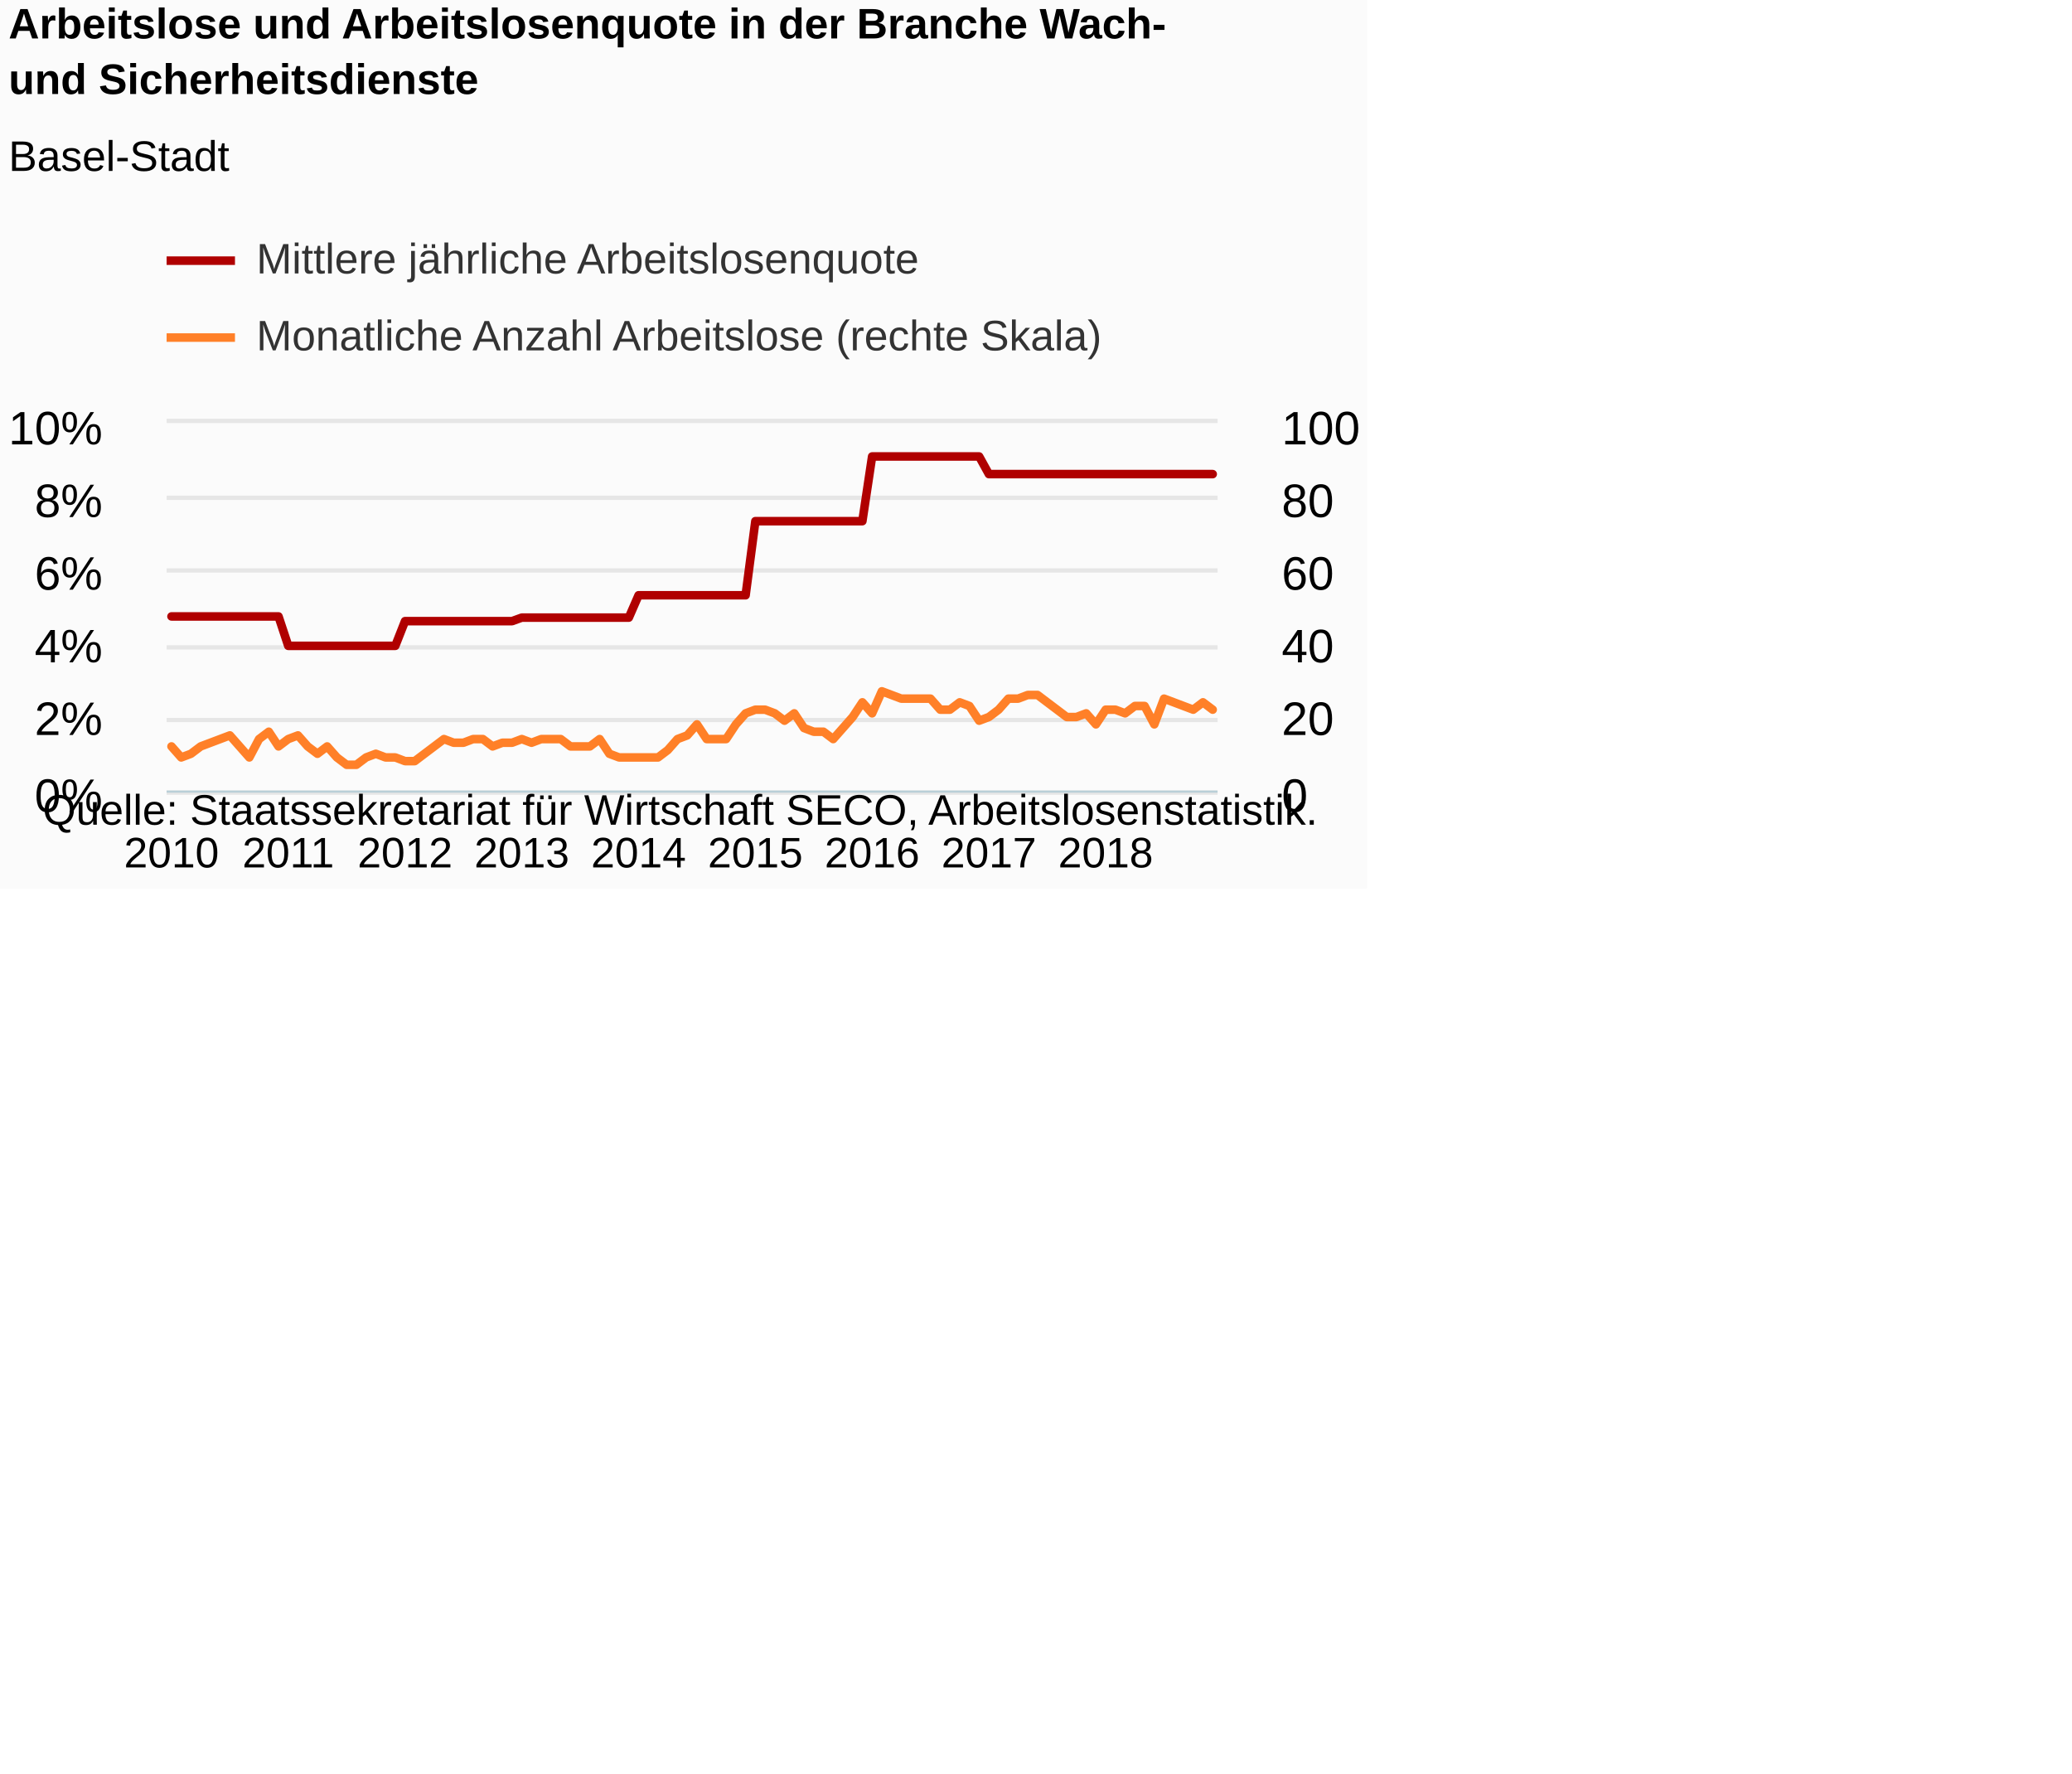
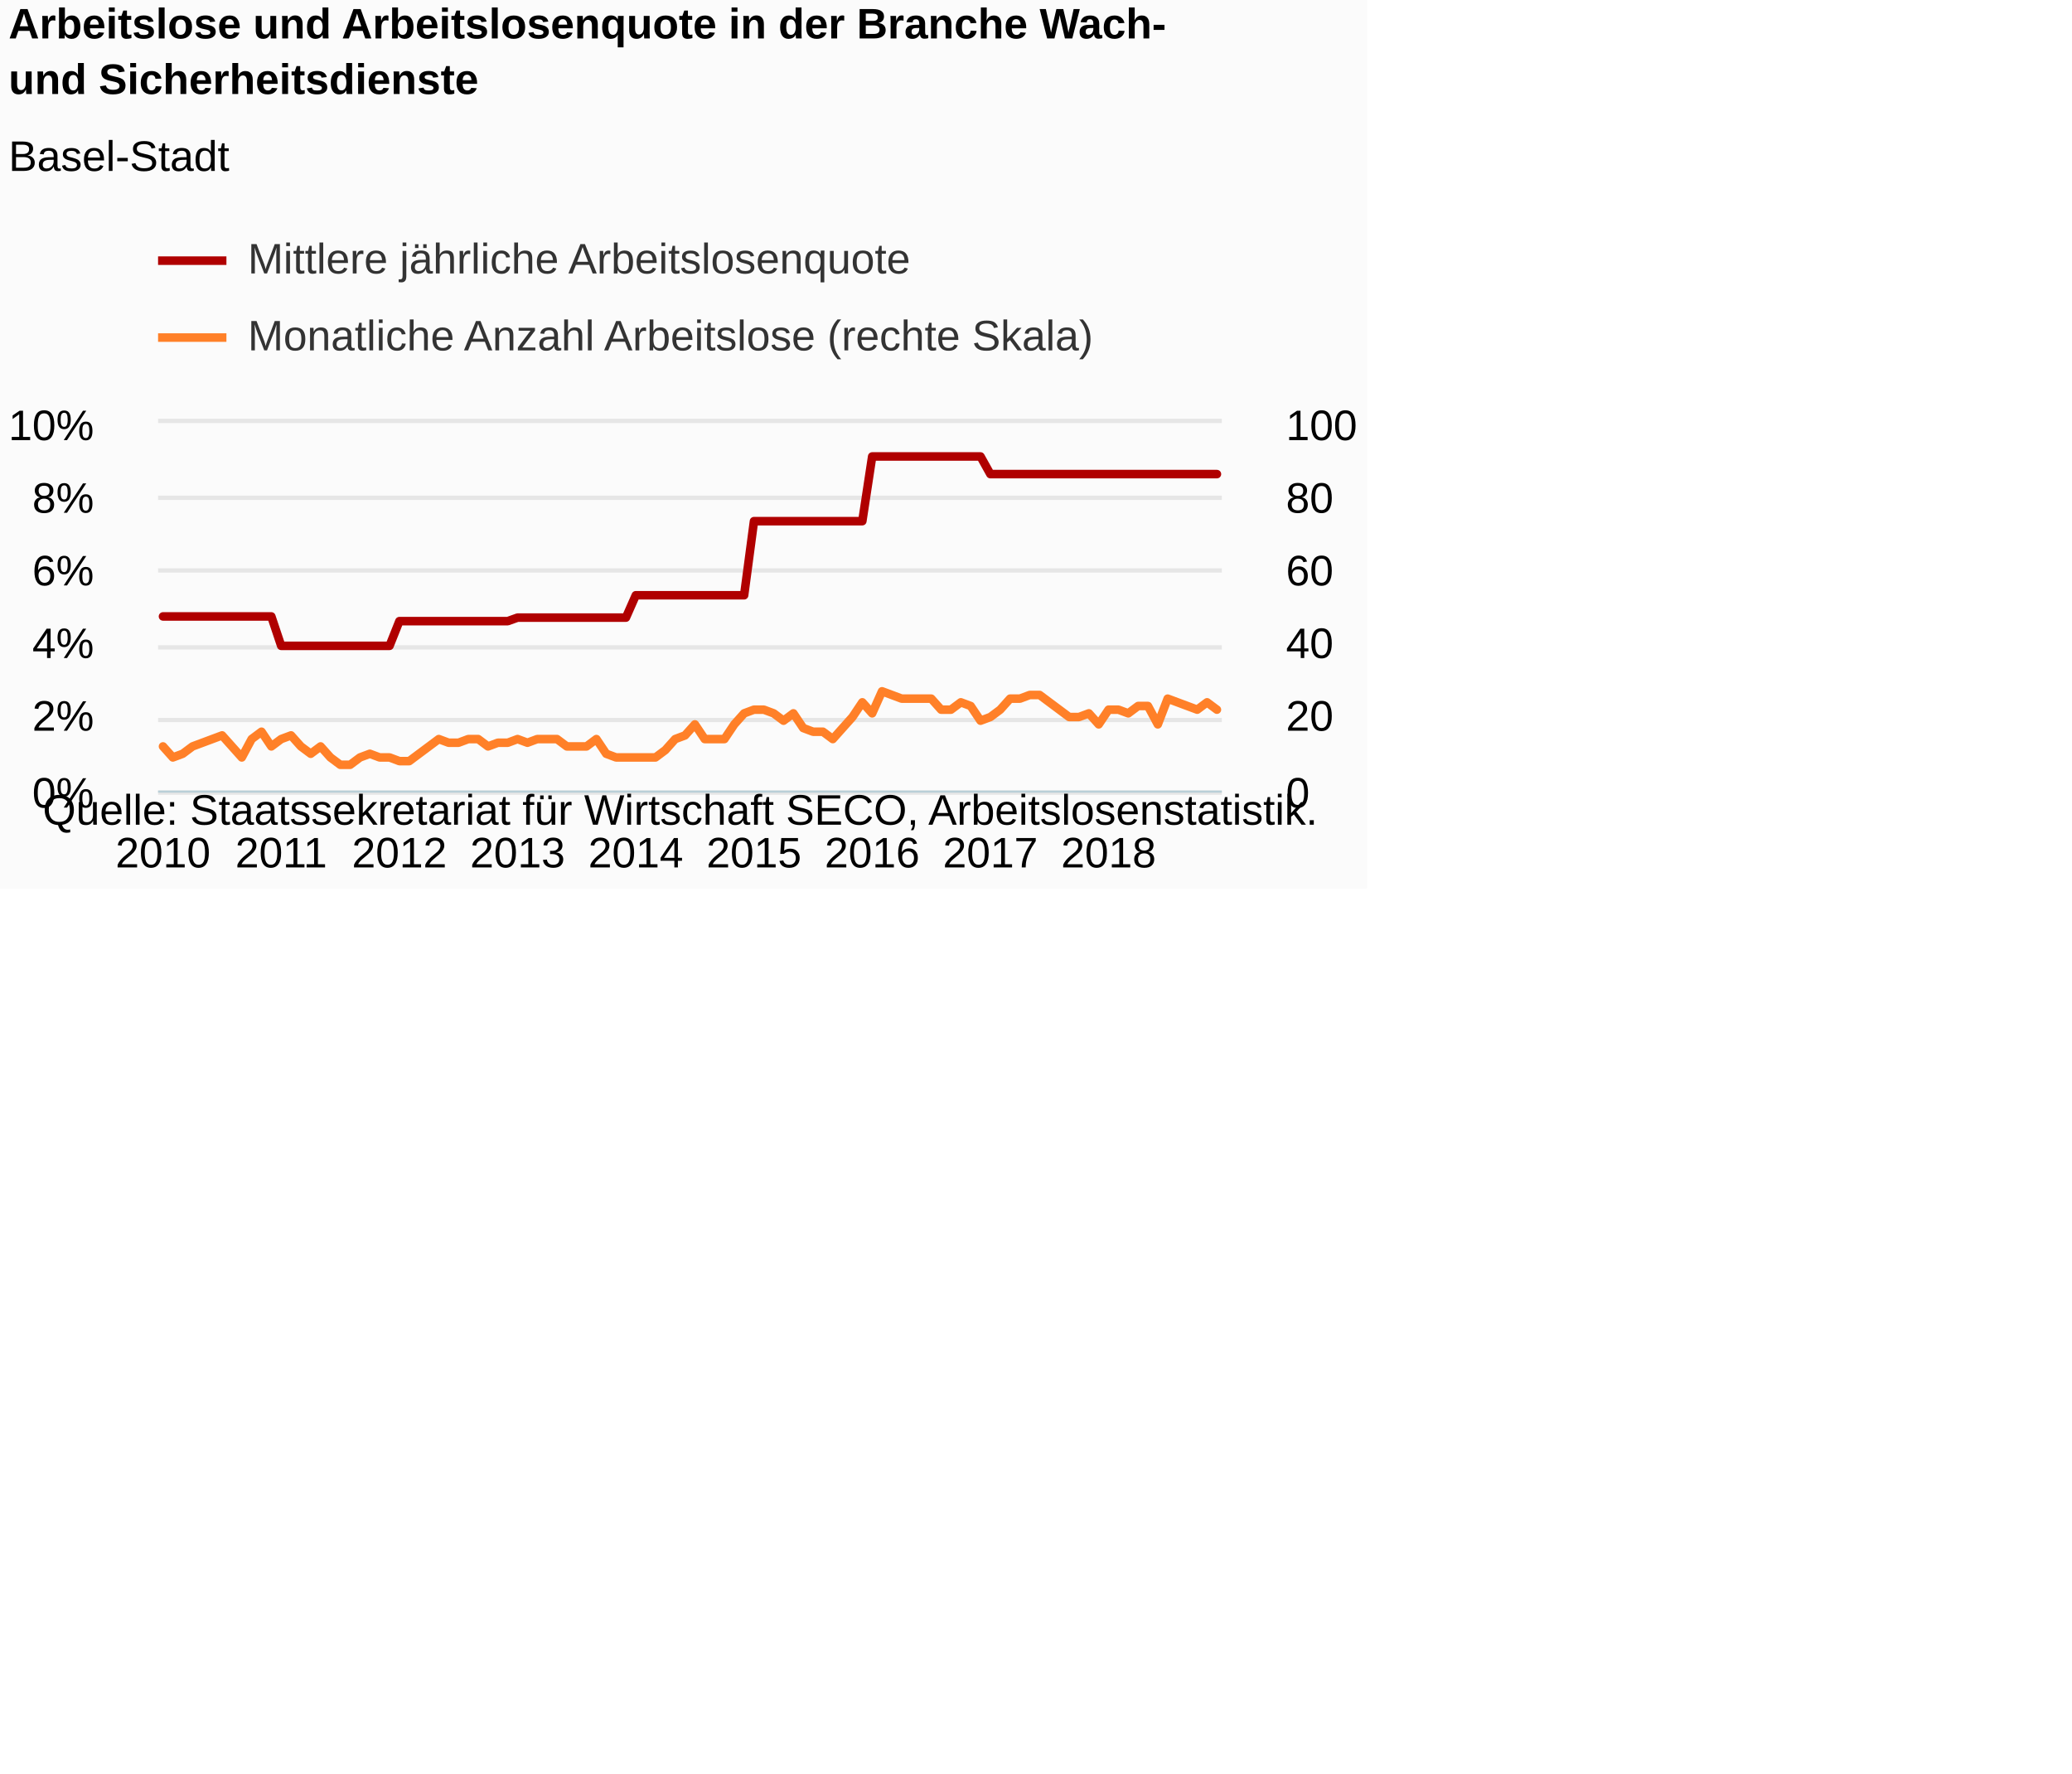
<svg xmlns="http://www.w3.org/2000/svg" version="1.1" class="highcharts-root" style="font-family:Arial;font-size:12px;" viewBox="0 0 485 415">
  <defs>
-     <clipPath id="highcharts-1w1u4ku-8">
-       <rect x="0" y="0" width="246" height="86" fill="none" />
+     <clipPath id="highcharts-0opzczf-8">
+       <rect x="0" y="0" width="249" height="86" fill="none" />
    </clipPath>
-     <clipPath id="highcharts-1w1u4ku-9">
-       <rect x="0" y="0" width="246" height="86" fill="none" />
+     <clipPath id="highcharts-0opzczf-9">
+       <rect x="0" y="0" width="249" height="86" fill="none" />
    </clipPath>
-     <clipPath id="highcharts-1w1u4ku-10">
-       <rect x="0" y="0" width="246" height="86" fill="none" />
+     <clipPath id="highcharts-0opzczf-10">
+       <rect x="0" y="0" width="249" height="86" fill="none" />
    </clipPath>
  </defs>
  <rect fill="#fbfbfb" class="highcharts-background" x="0" y="0" width="320" height="208" rx="0" ry="0" />
-   <rect fill="none" class="highcharts-plot-background" x="39" y="99" width="246" height="86" />
+   <rect fill="none" class="highcharts-plot-background" x="37" y="99" width="249" height="86" />
  <g class="highcharts-pane-group" data-z-index="0" />
  <g class="highcharts-grid highcharts-xaxis-grid " data-z-index="1">
-     <path fill="none" data-z-index="1" class="highcharts-grid-line" d="M 39.5 99 L 39.5 185" opacity="1" />
-     <path fill="none" data-z-index="1" class="highcharts-grid-line" d="M 66.5 99 L 66.5 185" opacity="1" />
-     <path fill="none" data-z-index="1" class="highcharts-grid-line" d="M 94.5 99 L 94.5 185" opacity="1" />
-     <path fill="none" data-z-index="1" class="highcharts-grid-line" d="M 121.5 99 L 121.5 185" opacity="1" />
+     <path fill="none" data-z-index="1" class="highcharts-grid-line" d="M 37.5 99 L 37.5 185" opacity="1" />
+     <path fill="none" data-z-index="1" class="highcharts-grid-line" d="M 65.5 99 L 65.5 185" opacity="1" />
+     <path fill="none" data-z-index="1" class="highcharts-grid-line" d="M 92.5 99 L 92.5 185" opacity="1" />
+     <path fill="none" data-z-index="1" class="highcharts-grid-line" d="M 120.5 99 L 120.5 185" opacity="1" />
    <path fill="none" data-z-index="1" class="highcharts-grid-line" d="M 148.5 99 L 148.5 185" opacity="1" />
-     <path fill="none" data-z-index="1" class="highcharts-grid-line" d="M 176.5 99 L 176.5 185" opacity="1" />
+     <path fill="none" data-z-index="1" class="highcharts-grid-line" d="M 175.5 99 L 175.5 185" opacity="1" />
    <path fill="none" data-z-index="1" class="highcharts-grid-line" d="M 203.5 99 L 203.5 185" opacity="1" />
-     <path fill="none" data-z-index="1" class="highcharts-grid-line" d="M 230.5 99 L 230.5 185" opacity="1" />
+     <path fill="none" data-z-index="1" class="highcharts-grid-line" d="M 231.5 99 L 231.5 185" opacity="1" />
    <path fill="none" data-z-index="1" class="highcharts-grid-line" d="M 258.5 99 L 258.5 185" opacity="1" />
  </g>
  <g class="highcharts-grid highcharts-yaxis-grid " data-z-index="1">
-     <path fill="none" stroke="#e6e6e6" stroke-width="1" data-z-index="1" class="highcharts-grid-line" d="M 39 185.5 L 285 185.5" opacity="1" />
-     <path fill="none" stroke="#e6e6e6" stroke-width="1" data-z-index="1" class="highcharts-grid-line" d="M 39 168.5 L 285 168.5" opacity="1" />
-     <path fill="none" stroke="#e6e6e6" stroke-width="1" data-z-index="1" class="highcharts-grid-line" d="M 39 151.5 L 285 151.5" opacity="1" />
-     <path fill="none" stroke="#e6e6e6" stroke-width="1" data-z-index="1" class="highcharts-grid-line" d="M 39 133.5 L 285 133.5" opacity="1" />
-     <path fill="none" stroke="#e6e6e6" stroke-width="1" data-z-index="1" class="highcharts-grid-line" d="M 39 116.5 L 285 116.5" opacity="1" />
-     <path fill="none" stroke="#e6e6e6" stroke-width="1" data-z-index="1" class="highcharts-grid-line" d="M 39 98.5 L 285 98.5" opacity="1" />
+     <path fill="none" stroke="#e6e6e6" stroke-width="1" data-z-index="1" class="highcharts-grid-line" d="M 37 185.5 L 286 185.5" opacity="1" />
+     <path fill="none" stroke="#e6e6e6" stroke-width="1" data-z-index="1" class="highcharts-grid-line" d="M 37 168.5 L 286 168.5" opacity="1" />
+     <path fill="none" stroke="#e6e6e6" stroke-width="1" data-z-index="1" class="highcharts-grid-line" d="M 37 151.5 L 286 151.5" opacity="1" />
+     <path fill="none" stroke="#e6e6e6" stroke-width="1" data-z-index="1" class="highcharts-grid-line" d="M 37 133.5 L 286 133.5" opacity="1" />
+     <path fill="none" stroke="#e6e6e6" stroke-width="1" data-z-index="1" class="highcharts-grid-line" d="M 37 116.5 L 286 116.5" opacity="1" />
+     <path fill="none" stroke="#e6e6e6" stroke-width="1" data-z-index="1" class="highcharts-grid-line" d="M 37 98.5 L 286 98.5" opacity="1" />
  </g>
  <g class="highcharts-grid highcharts-yaxis-grid " data-z-index="1">
-     <path fill="none" data-z-index="1" class="highcharts-grid-line" d="M 39 185.5 L 285 185.5" opacity="1" />
-     <path fill="none" data-z-index="1" class="highcharts-grid-line" d="M 39 168.5 L 285 168.5" opacity="1" />
-     <path fill="none" data-z-index="1" class="highcharts-grid-line" d="M 39 151.5 L 285 151.5" opacity="1" />
-     <path fill="none" data-z-index="1" class="highcharts-grid-line" d="M 39 133.5 L 285 133.5" opacity="1" />
-     <path fill="none" data-z-index="1" class="highcharts-grid-line" d="M 39 116.5 L 285 116.5" opacity="1" />
-     <path fill="none" data-z-index="1" class="highcharts-grid-line" d="M 39 99.5 L 285 99.5" opacity="1" />
+     <path fill="none" data-z-index="1" class="highcharts-grid-line" d="M 37 185.5 L 286 185.5" opacity="1" />
+     <path fill="none" data-z-index="1" class="highcharts-grid-line" d="M 37 168.5 L 286 168.5" opacity="1" />
+     <path fill="none" data-z-index="1" class="highcharts-grid-line" d="M 37 151.5 L 286 151.5" opacity="1" />
+     <path fill="none" data-z-index="1" class="highcharts-grid-line" d="M 37 133.5 L 286 133.5" opacity="1" />
+     <path fill="none" data-z-index="1" class="highcharts-grid-line" d="M 37 116.5 L 286 116.5" opacity="1" />
+     <path fill="none" data-z-index="1" class="highcharts-grid-line" d="M 37 99.5 L 286 99.5" opacity="1" />
  </g>
-   <rect fill="none" class="highcharts-plot-border" data-z-index="1" x="39" y="99" width="246" height="86" />
+   <rect fill="none" class="highcharts-plot-border" data-z-index="1" x="37" y="99" width="249" height="86" />
  <g class="highcharts-axis highcharts-xaxis " data-z-index="2">
-     <path fill="none" class="highcharts-axis-line" stroke="#B9CFD7" stroke-width="0.5" data-z-index="7" d="M 39 185.25 L 285 185.25" />
+     <path fill="none" class="highcharts-axis-line" stroke="#B9CFD7" stroke-width="0.5" data-z-index="7" d="M 37 185.25 L 286 185.25" />
  </g>
  <g class="highcharts-axis highcharts-yaxis " data-z-index="2">
-     <path fill="none" class="highcharts-axis-line" data-z-index="7" d="M 39 99 L 39 185" />
+     <path fill="none" class="highcharts-axis-line" data-z-index="7" d="M 37 99 L 37 185" />
  </g>
  <g class="highcharts-axis highcharts-yaxis " data-z-index="2">
-     <path fill="none" class="highcharts-axis-line" data-z-index="7" d="M 285 99 L 285 185" />
+     <path fill="none" class="highcharts-axis-line" data-z-index="7" d="M 286 99 L 286 185" />
  </g>
  <g class="highcharts-series-group" data-z-index="3">
-     <g data-z-index="0.1" class="highcharts-series highcharts-series-0 highcharts-line-series " transform="translate(39,99) scale(1 1)" clip-path="url(#highcharts-1w1u4ku-9)">
-       <path fill="none" d="M 1.139 45.261 L 3.417 45.261 L 5.694 45.261 L 7.972 45.261 L 10.25 45.261 L 12.528 45.261 L 14.806 45.261 L 17.083 45.261 L 19.361 45.261 L 21.639 45.261 L 23.917 45.261 L 26.194 45.261 L 28.472 52.142 L 30.75 52.142 L 33.028 52.142 L 35.306 52.142 L 37.583 52.142 L 39.861 52.142 L 42.139 52.142 L 44.417 52.142 L 46.694 52.142 L 48.972 52.142 L 51.25 52.142 L 53.528 52.142 L 55.806 46.362 L 58.083 46.362 L 60.361 46.362 L 62.639 46.362 L 64.917 46.362 L 67.194 46.362 L 69.472 46.362 L 71.75 46.362 L 74.028 46.362 L 76.306 46.362 L 78.583 46.362 L 80.861 46.362 L 83.139 45.536 L 85.417 45.536 L 87.694 45.536 L 89.972 45.536 L 92.25 45.536 L 94.528 45.536 L 96.806 45.536 L 99.083 45.536 L 101.361 45.536 L 103.639 45.536 L 105.917 45.536 L 108.194 45.536 L 110.472 40.306 L 112.75 40.306 L 115.028 40.306 L 117.306 40.306 L 119.583 40.306 L 121.861 40.306 L 124.139 40.306 L 126.417 40.306 L 128.694 40.306 L 130.972 40.306 L 133.25 40.306 L 135.528 40.306 L 137.806 22.964 L 140.083 22.964 L 142.361 22.964 L 144.639 22.964 L 146.917 22.964 L 149.194 22.964 L 151.472 22.964 L 153.75 22.964 L 156.028 22.964 L 158.306 22.964 L 160.583 22.964 L 162.861 22.964 L 165.139 7.824 L 167.417 7.824 L 169.694 7.824 L 171.972 7.824 L 174.25 7.824 L 176.528 7.824 L 178.806 7.824 L 181.083 7.824 L 183.361 7.824 L 185.639 7.824 L 187.917 7.824 L 190.194 7.824 L 192.472 11.953 L 194.75 11.953 L 197.028 11.953 L 199.306 11.953 L 201.583 11.953 L 203.861 11.953 L 206.139 11.953 L 208.417 11.953 L 210.694 11.953 L 212.972 11.953 L 215.25 11.953 L 217.528 11.953 L 219.806 11.953 L 222.083 11.953 L 224.361 11.953 L 226.639 11.953 L 228.917 11.953 L 231.194 11.953 L 233.472 11.953 L 235.75 11.953 L 238.028 11.953 L 240.306 11.953 L 242.583 11.953 L 244.861 11.953" class="highcharts-graph" data-z-index="1" stroke="#B00000" stroke-width="2" stroke-linejoin="round" stroke-linecap="round" />
+     <g data-z-index="0.1" class="highcharts-series highcharts-series-0 highcharts-line-series " transform="translate(37,99) scale(1 1)" clip-path="url(#highcharts-0opzczf-9)">
+       <path fill="none" d="M 1.153 45.261 L 3.458 45.261 L 5.764 45.261 L 8.069 45.261 L 10.375 45.261 L 12.681 45.261 L 14.986 45.261 L 17.292 45.261 L 19.597 45.261 L 21.903 45.261 L 24.208 45.261 L 26.514 45.261 L 28.819 52.142 L 31.125 52.142 L 33.431 52.142 L 35.736 52.142 L 38.042 52.142 L 40.347 52.142 L 42.653 52.142 L 44.958 52.142 L 47.264 52.142 L 49.569 52.142 L 51.875 52.142 L 54.181 52.142 L 56.486 46.362 L 58.792 46.362 L 61.097 46.362 L 63.403 46.362 L 65.708 46.362 L 68.014 46.362 L 70.319 46.362 L 72.625 46.362 L 74.931 46.362 L 77.236 46.362 L 79.542 46.362 L 81.847 46.362 L 84.153 45.536 L 86.458 45.536 L 88.764 45.536 L 91.069 45.536 L 93.375 45.536 L 95.681 45.536 L 97.986 45.536 L 100.292 45.536 L 102.597 45.536 L 104.903 45.536 L 107.208 45.536 L 109.514 45.536 L 111.819 40.306 L 114.125 40.306 L 116.431 40.306 L 118.736 40.306 L 121.042 40.306 L 123.347 40.306 L 125.653 40.306 L 127.958 40.306 L 130.264 40.306 L 132.569 40.306 L 134.875 40.306 L 137.181 40.306 L 139.486 22.964 L 141.792 22.964 L 144.097 22.964 L 146.403 22.964 L 148.708 22.964 L 151.014 22.964 L 153.319 22.964 L 155.625 22.964 L 157.931 22.964 L 160.236 22.964 L 162.542 22.964 L 164.847 22.964 L 167.153 7.824 L 169.458 7.824 L 171.764 7.824 L 174.069 7.824 L 176.375 7.824 L 178.681 7.824 L 180.986 7.824 L 183.292 7.824 L 185.597 7.824 L 187.903 7.824 L 190.208 7.824 L 192.514 7.824 L 194.819 11.953 L 197.125 11.953 L 199.431 11.953 L 201.736 11.953 L 204.042 11.953 L 206.347 11.953 L 208.653 11.953 L 210.958 11.953 L 213.264 11.953 L 215.569 11.953 L 217.875 11.953 L 220.181 11.953 L 222.486 11.953 L 224.792 11.953 L 227.097 11.953 L 229.403 11.953 L 231.708 11.953 L 234.014 11.953 L 236.319 11.953 L 238.625 11.953 L 240.931 11.953 L 243.236 11.953 L 245.542 11.953 L 247.847 11.953" class="highcharts-graph" data-z-index="1" stroke="#B00000" stroke-width="2" stroke-linejoin="round" stroke-linecap="round" />
    </g>
-     <g data-z-index="0.1" class="highcharts-markers highcharts-series-0 highcharts-line-series " transform="translate(39,99) scale(1 1)" clip-path="none" />
-     <g data-z-index="0.1" class="highcharts-series highcharts-series-1 highcharts-line-series " transform="translate(39,99) scale(1 1)" clip-path="url(#highcharts-1w1u4ku-10)">
-       <path fill="none" d="M 1.139 75.68 L 3.417 78.26 L 5.694 77.4 L 7.972 75.68 L 10.25 74.82 L 12.528 73.96 L 14.806 73.1 L 17.083 75.68 L 19.361 78.26 L 21.639 73.96 L 23.917 72.24 L 26.194 75.68 L 28.472 73.96 L 30.75 73.1 L 33.028 75.68 L 35.306 77.4 L 37.583 75.68 L 39.861 78.26 L 42.139 79.98 L 44.417 79.98 L 46.694 78.26 L 48.972 77.4 L 51.25 78.26 L 53.528 78.26 L 55.806 79.12 L 58.083 79.12 L 60.361 77.4 L 62.639 75.68 L 64.917 73.96 L 67.194 74.82 L 69.472 74.82 L 71.75 73.96 L 74.028 73.96 L 76.306 75.68 L 78.583 74.82 L 80.861 74.82 L 83.139 73.96 L 85.417 74.82 L 87.694 73.96 L 89.972 73.96 L 92.25 73.96 L 94.528 75.68 L 96.806 75.68 L 99.083 75.68 L 101.361 73.96 L 103.639 77.4 L 105.917 78.26 L 108.194 78.26 L 110.472 78.26 L 112.75 78.26 L 115.028 78.26 L 117.306 76.54 L 119.583 73.96 L 121.861 73.1 L 124.139 70.52 L 126.417 73.96 L 128.694 73.96 L 130.972 73.96 L 133.25 70.52 L 135.528 67.94 L 137.806 67.08 L 140.083 67.08 L 142.361 67.94 L 144.639 69.66 L 146.917 67.94 L 149.194 71.38 L 151.472 72.24 L 153.75 72.24 L 156.028 73.96 L 158.306 71.38 L 160.583 68.8 L 162.861 65.36 L 165.139 67.94 L 167.417 62.78 L 169.694 63.64 L 171.972 64.5 L 174.25 64.5 L 176.528 64.5 L 178.806 64.5 L 181.083 67.08 L 183.361 67.08 L 185.639 65.36 L 187.917 66.22 L 190.194 69.66 L 192.472 68.8 L 194.75 67.08 L 197.028 64.5 L 199.306 64.5 L 201.583 63.64 L 203.861 63.64 L 206.139 65.36 L 208.417 67.08 L 210.694 68.8 L 212.972 68.8 L 215.25 67.94 L 217.528 70.52 L 219.806 67.08 L 222.083 67.08 L 224.361 67.94 L 226.639 66.22 L 228.917 66.22 L 231.194 70.52 L 233.472 64.5 L 235.75 65.36 L 238.028 66.22 L 240.306 67.08 L 242.583 65.36 L 244.861 67.08" class="highcharts-graph" data-z-index="1" stroke="#FF8028" stroke-width="2" stroke-linejoin="round" stroke-linecap="round" />
+     <g data-z-index="0.1" class="highcharts-markers highcharts-series-0 highcharts-line-series " transform="translate(37,99) scale(1 1)" clip-path="none" />
+     <g data-z-index="0.1" class="highcharts-series highcharts-series-1 highcharts-line-series " transform="translate(37,99) scale(1 1)" clip-path="url(#highcharts-0opzczf-10)">
+       <path fill="none" d="M 1.153 75.68 L 3.458 78.26 L 5.764 77.4 L 8.069 75.68 L 10.375 74.82 L 12.681 73.96 L 14.986 73.1 L 17.292 75.68 L 19.597 78.26 L 21.903 73.96 L 24.208 72.24 L 26.514 75.68 L 28.819 73.96 L 31.125 73.1 L 33.431 75.68 L 35.736 77.4 L 38.042 75.68 L 40.347 78.26 L 42.653 79.98 L 44.958 79.98 L 47.264 78.26 L 49.569 77.4 L 51.875 78.26 L 54.181 78.26 L 56.486 79.12 L 58.792 79.12 L 61.097 77.4 L 63.403 75.68 L 65.708 73.96 L 68.014 74.82 L 70.319 74.82 L 72.625 73.96 L 74.931 73.96 L 77.236 75.68 L 79.542 74.82 L 81.847 74.82 L 84.153 73.96 L 86.458 74.82 L 88.764 73.96 L 91.069 73.96 L 93.375 73.96 L 95.681 75.68 L 97.986 75.68 L 100.292 75.68 L 102.597 73.96 L 104.903 77.4 L 107.208 78.26 L 109.514 78.26 L 111.819 78.26 L 114.125 78.26 L 116.431 78.26 L 118.736 76.54 L 121.042 73.96 L 123.347 73.1 L 125.653 70.52 L 127.958 73.96 L 130.264 73.96 L 132.569 73.96 L 134.875 70.52 L 137.181 67.94 L 139.486 67.08 L 141.792 67.08 L 144.097 67.94 L 146.403 69.66 L 148.708 67.94 L 151.014 71.38 L 153.319 72.24 L 155.625 72.24 L 157.931 73.96 L 160.236 71.38 L 162.542 68.8 L 164.847 65.36 L 167.153 67.94 L 169.458 62.78 L 171.764 63.64 L 174.069 64.5 L 176.375 64.5 L 178.681 64.5 L 180.986 64.5 L 183.292 67.08 L 185.597 67.08 L 187.903 65.36 L 190.208 66.22 L 192.514 69.66 L 194.819 68.8 L 197.125 67.08 L 199.431 64.5 L 201.736 64.5 L 204.042 63.64 L 206.347 63.64 L 208.653 65.36 L 210.958 67.08 L 213.264 68.8 L 215.569 68.8 L 217.875 67.94 L 220.181 70.52 L 222.486 67.08 L 224.792 67.08 L 227.097 67.94 L 229.403 66.22 L 231.708 66.22 L 234.014 70.52 L 236.319 64.5 L 238.625 65.36 L 240.931 66.22 L 243.236 67.08 L 245.542 65.36 L 247.847 67.08" class="highcharts-graph" data-z-index="1" stroke="#FF8028" stroke-width="2" stroke-linejoin="round" stroke-linecap="round" />
    </g>
-     <g data-z-index="0.1" class="highcharts-markers highcharts-series-1 highcharts-line-series " transform="translate(39,99) scale(1 1)" clip-path="none" />
+     <g data-z-index="0.1" class="highcharts-markers highcharts-series-1 highcharts-line-series " transform="translate(37,99) scale(1 1)" clip-path="none" />
  </g>
  <text x="2" text-anchor="start" class="highcharts-title" data-z-index="4" style="color:#000000;font-size:10px;font-weight:bold;fill:#000000;" y="9">
    <tspan>Arbeitslose und Arbeitslosenquote in der Branche Wach-</tspan>
    <tspan dy="13" x="2">und Sicherheitsdienste</tspan>
  </text>
  <text x="2" text-anchor="start" class="highcharts-subtitle" data-z-index="4" style="color:#000000;font-size:10px;font-weight:normal;font-family:Arial;fill:#000000;" y="40">
    <tspan>Basel-Stadt</tspan>
  </text>
-   <g class="highcharts-legend" data-z-index="7" transform="translate(39,56)">
+   <g class="highcharts-legend" data-z-index="7" transform="translate(37,56)">
    <rect fill="none" class="highcharts-legend-box" rx="0" ry="0" x="0" y="0" width="219" height="31" visibility="visible" />
    <g data-z-index="1">
      <g>
        <g class="highcharts-legend-item highcharts-line-series highcharts-color-undefined highcharts-series-0" data-z-index="1" transform="translate(0,-5)">
          <path fill="none" d="M 0 10 L 16 10" class="highcharts-graph" stroke="#B00000" stroke-width="2" />
          <text x="21" style="color:#333333;font-size:10px;font-weight:normal;cursor:pointer;fill:#333333;" text-anchor="start" data-z-index="2" y="13">
            <tspan>Mittlere jährliche Arbeitslosenquote</tspan>
          </text>
        </g>
        <g class="highcharts-legend-item highcharts-line-series highcharts-color-undefined highcharts-series-1" data-z-index="1" transform="translate(0,13)">
          <path fill="none" d="M 0 10 L 16 10" class="highcharts-graph" stroke="#FF8028" stroke-width="2" />
          <text x="21" y="13" style="color:#333333;font-size:10px;font-weight:normal;cursor:pointer;fill:#333333;" text-anchor="start" data-z-index="2">
            <tspan>Monatliche Anzahl Arbeitslose (rechte Skala)</tspan>
          </text>
        </g>
      </g>
    </g>
  </g>
  <g class="highcharts-axis-labels highcharts-xaxis-labels " data-z-index="7">
-     <text x="40.139" style="color:#000000;cursor:default;font-size:10px;white-space:nowrap;fill:#000000;" text-anchor="middle" transform="translate(0,0)" y="203" opacity="1">2010</text>
-     <text x="67.472" style="color:#000000;cursor:default;font-size:10px;white-space:nowrap;fill:#000000;" text-anchor="middle" transform="translate(0,0)" y="203" opacity="1">2011</text>
-     <text x="94.806" style="color:#000000;cursor:default;font-size:10px;white-space:nowrap;fill:#000000;" text-anchor="middle" transform="translate(0,0)" y="203" opacity="1">2012</text>
-     <text x="122.139" style="color:#000000;cursor:default;font-size:10px;white-space:nowrap;fill:#000000;" text-anchor="middle" transform="translate(0,0)" y="203" opacity="1">2013</text>
-     <text x="149.472" style="color:#000000;cursor:default;font-size:10px;white-space:nowrap;fill:#000000;" text-anchor="middle" transform="translate(0,0)" y="203" opacity="1">2014</text>
-     <text x="176.806" style="color:#000000;cursor:default;font-size:10px;white-space:nowrap;fill:#000000;" text-anchor="middle" transform="translate(0,0)" y="203" opacity="1">2015</text>
-     <text x="204.139" style="color:#000000;cursor:default;font-size:10px;white-space:nowrap;fill:#000000;" text-anchor="middle" transform="translate(0,0)" y="203" opacity="1">2016</text>
-     <text x="231.472" style="color:#000000;cursor:default;font-size:10px;white-space:nowrap;fill:#000000;" text-anchor="middle" transform="translate(0,0)" y="203" opacity="1">2017</text>
-     <text x="258.806" style="color:#000000;cursor:default;font-size:10px;white-space:nowrap;fill:#000000;" text-anchor="middle" transform="translate(0,0)" y="203" opacity="1">2018</text>
+     <text x="38.153" style="color:#000000;cursor:default;font-size:10px;white-space:nowrap;fill:#000000;" text-anchor="middle" transform="translate(0,0)" y="203" opacity="1">2010</text>
+     <text x="65.819" style="color:#000000;cursor:default;font-size:10px;white-space:nowrap;fill:#000000;" text-anchor="middle" transform="translate(0,0)" y="203" opacity="1">2011</text>
+     <text x="93.486" style="color:#000000;cursor:default;font-size:10px;white-space:nowrap;fill:#000000;" text-anchor="middle" transform="translate(0,0)" y="203" opacity="1">2012</text>
+     <text x="121.153" style="color:#000000;cursor:default;font-size:10px;white-space:nowrap;fill:#000000;" text-anchor="middle" transform="translate(0,0)" y="203" opacity="1">2013</text>
+     <text x="148.819" style="color:#000000;cursor:default;font-size:10px;white-space:nowrap;fill:#000000;" text-anchor="middle" transform="translate(0,0)" y="203" opacity="1">2014</text>
+     <text x="176.486" style="color:#000000;cursor:default;font-size:10px;white-space:nowrap;fill:#000000;" text-anchor="middle" transform="translate(0,0)" y="203" opacity="1">2015</text>
+     <text x="204.153" style="color:#000000;cursor:default;font-size:10px;white-space:nowrap;fill:#000000;" text-anchor="middle" transform="translate(0,0)" y="203" opacity="1">2016</text>
+     <text x="231.819" style="color:#000000;cursor:default;font-size:10px;white-space:nowrap;fill:#000000;" text-anchor="middle" transform="translate(0,0)" y="203" opacity="1">2017</text>
+     <text x="259.486" style="color:#000000;cursor:default;font-size:10px;white-space:nowrap;fill:#000000;" text-anchor="middle" transform="translate(0,0)" y="203" opacity="1">2018</text>
  </g>
  <g class="highcharts-axis-labels highcharts-yaxis-labels " data-z-index="7">
-     <text x="24" style="color:#000000;cursor:default;font-size:11px;fill:#000000;" text-anchor="end" transform="translate(0,0)" y="190" opacity="1">0%</text>
-     <text x="24" style="color:#000000;cursor:default;font-size:11px;fill:#000000;" text-anchor="end" transform="translate(0,0)" y="172" opacity="1">2%</text>
-     <text x="24" style="color:#000000;cursor:default;font-size:11px;fill:#000000;" text-anchor="end" transform="translate(0,0)" y="155" opacity="1">4%</text>
-     <text x="24" style="color:#000000;cursor:default;font-size:11px;fill:#000000;" text-anchor="end" transform="translate(0,0)" y="138" opacity="1">6%</text>
-     <text x="24" style="color:#000000;cursor:default;font-size:11px;fill:#000000;" text-anchor="end" transform="translate(0,0)" y="121" opacity="1">8%</text>
-     <text x="24" style="color:#000000;cursor:default;font-size:11px;fill:#000000;" text-anchor="end" transform="translate(0,0)" y="104" opacity="1">10%</text>
+     <text x="22" style="color:#000000;cursor:default;font-size:10px;fill:#000000;" text-anchor="end" transform="translate(0,0)" y="189" opacity="1">0%</text>
+     <text x="22" style="color:#000000;cursor:default;font-size:10px;fill:#000000;" text-anchor="end" transform="translate(0,0)" y="171" opacity="1">2%</text>
+     <text x="22" style="color:#000000;cursor:default;font-size:10px;fill:#000000;" text-anchor="end" transform="translate(0,0)" y="154" opacity="1">4%</text>
+     <text x="22" style="color:#000000;cursor:default;font-size:10px;fill:#000000;" text-anchor="end" transform="translate(0,0)" y="137" opacity="1">6%</text>
+     <text x="22" style="color:#000000;cursor:default;font-size:10px;fill:#000000;" text-anchor="end" transform="translate(0,0)" y="120" opacity="1">8%</text>
+     <text x="22" style="color:#000000;cursor:default;font-size:10px;fill:#000000;" text-anchor="end" transform="translate(0,0)" y="103" opacity="1">10%</text>
  </g>
  <g class="highcharts-axis-labels highcharts-yaxis-labels " data-z-index="7">
-     <text x="300" style="color:#000000;cursor:default;font-size:11px;fill:#000000;" text-anchor="start" transform="translate(0,0)" y="190" opacity="1">0</text>
-     <text x="300" style="color:#000000;cursor:default;font-size:11px;fill:#000000;" text-anchor="start" transform="translate(0,0)" y="172" opacity="1">20</text>
-     <text x="300" style="color:#000000;cursor:default;font-size:11px;fill:#000000;" text-anchor="start" transform="translate(0,0)" y="155" opacity="1">40</text>
-     <text x="300" style="color:#000000;cursor:default;font-size:11px;fill:#000000;" text-anchor="start" transform="translate(0,0)" y="138" opacity="1">60</text>
-     <text x="300" style="color:#000000;cursor:default;font-size:11px;fill:#000000;" text-anchor="start" transform="translate(0,0)" y="121" opacity="1">80</text>
-     <text x="300" style="color:#000000;cursor:default;font-size:11px;fill:#000000;" text-anchor="start" transform="translate(0,0)" y="104" opacity="1">100</text>
+     <text x="301" style="color:#000000;cursor:default;font-size:10px;fill:#000000;" text-anchor="start" transform="translate(0,0)" y="189" opacity="1">0</text>
+     <text x="301" style="color:#000000;cursor:default;font-size:10px;fill:#000000;" text-anchor="start" transform="translate(0,0)" y="171" opacity="1">20</text>
+     <text x="301" style="color:#000000;cursor:default;font-size:10px;fill:#000000;" text-anchor="start" transform="translate(0,0)" y="154" opacity="1">40</text>
+     <text x="301" style="color:#000000;cursor:default;font-size:10px;fill:#000000;" text-anchor="start" transform="translate(0,0)" y="137" opacity="1">60</text>
+     <text x="301" style="color:#000000;cursor:default;font-size:10px;fill:#000000;" text-anchor="start" transform="translate(0,0)" y="120" opacity="1">80</text>
+     <text x="301" style="color:#000000;cursor:default;font-size:10px;fill:#000000;" text-anchor="start" transform="translate(0,0)" y="103" opacity="1">100</text>
  </g>
  <text x="10" class="highcharts-credits" text-anchor="start" data-z-index="8" style="cursor:default;color:#000000;font-size:10px;fill:#000000;" y="193">
    <tspan>Quelle: Staatssekretariat für Wirtschaft SECO, Arbeitslosenstatistik.</tspan>
  </text>
</svg>
